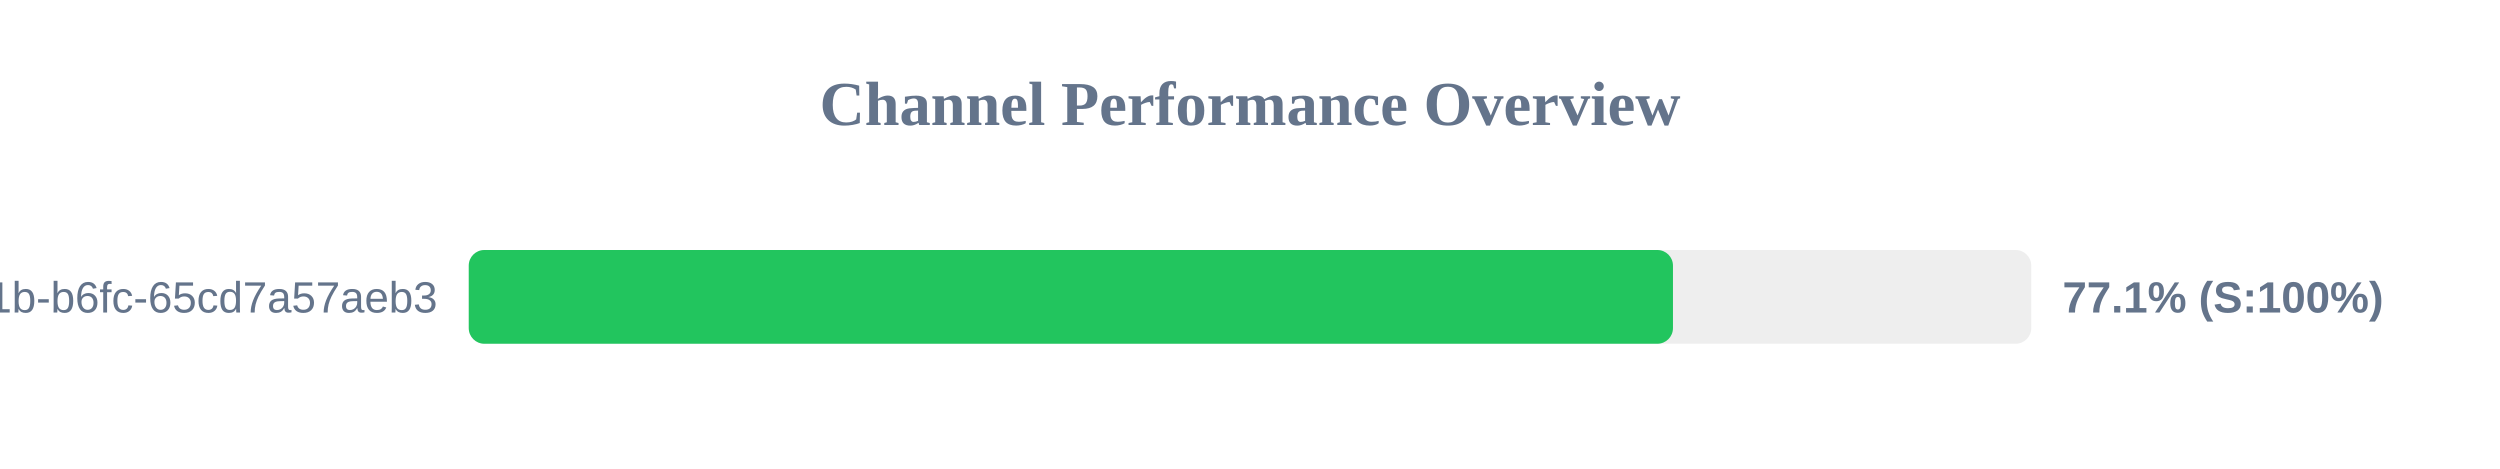
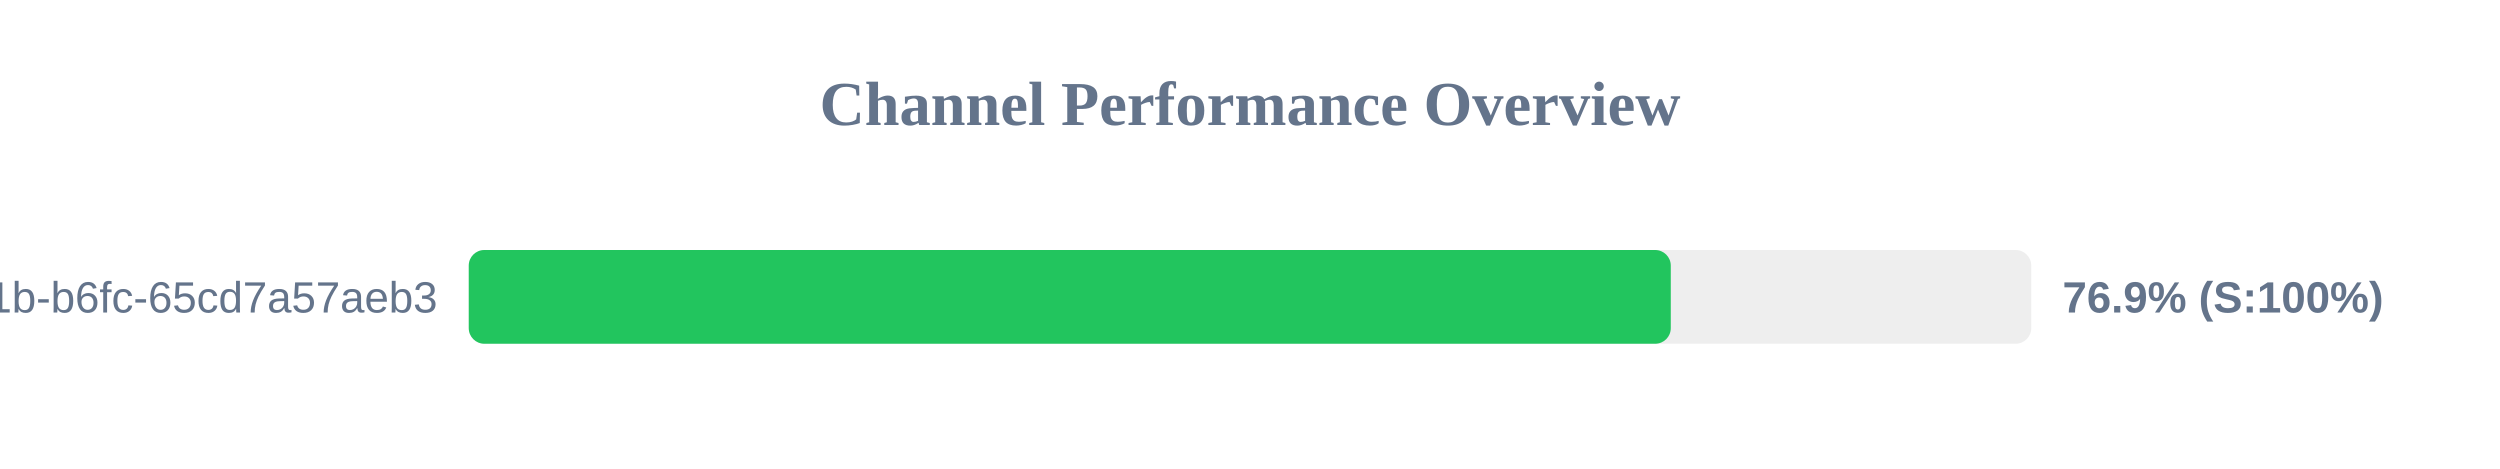
<svg xmlns="http://www.w3.org/2000/svg" width="800" height="150" version="1.1">
  <style>
        .row { font: 14px Arial; fill: #64748b; }
        .score { font: bold 14px Arial; fill: #64748b; }
    </style>
  <text x="400" y="40" text-anchor="middle" font-size="20px" font-weight="bold" fill="#64748b">Channel Performance Overview</text>
  <rect x="150" y="80" width="500" height="30" fill="#eee" rx="5" />
-   <rect x="150" y="80" width="385.35" height="30" fill="#22c55e" rx="5" />
+   <rect x="150" y="80" width="384.65" height="30" fill="#22c55e" rx="5" />
  <text x="140" y="100" text-anchor="end" class="row">?uuid=9c859345-959f-491b-b6fc-65cd7a57aeb3</text>
-   <text x="660" y="100" text-anchor="start" class="score">77.1% (S:100%)</text>
+   <text x="660" y="100" text-anchor="start" class="score">76.9% (S:100%)</text>
</svg>
